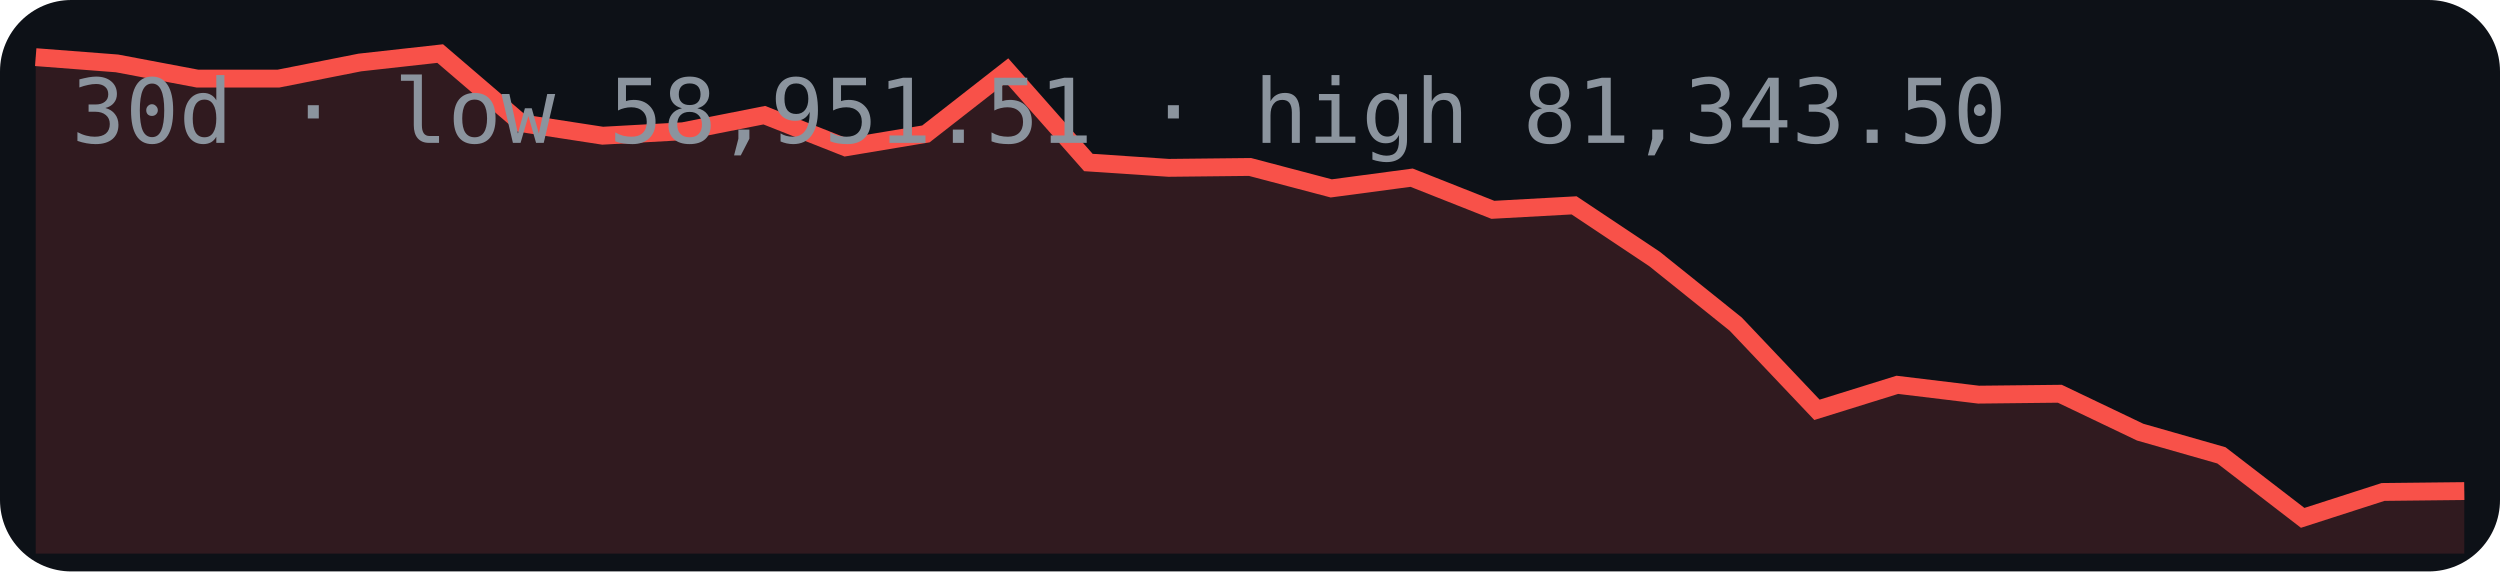
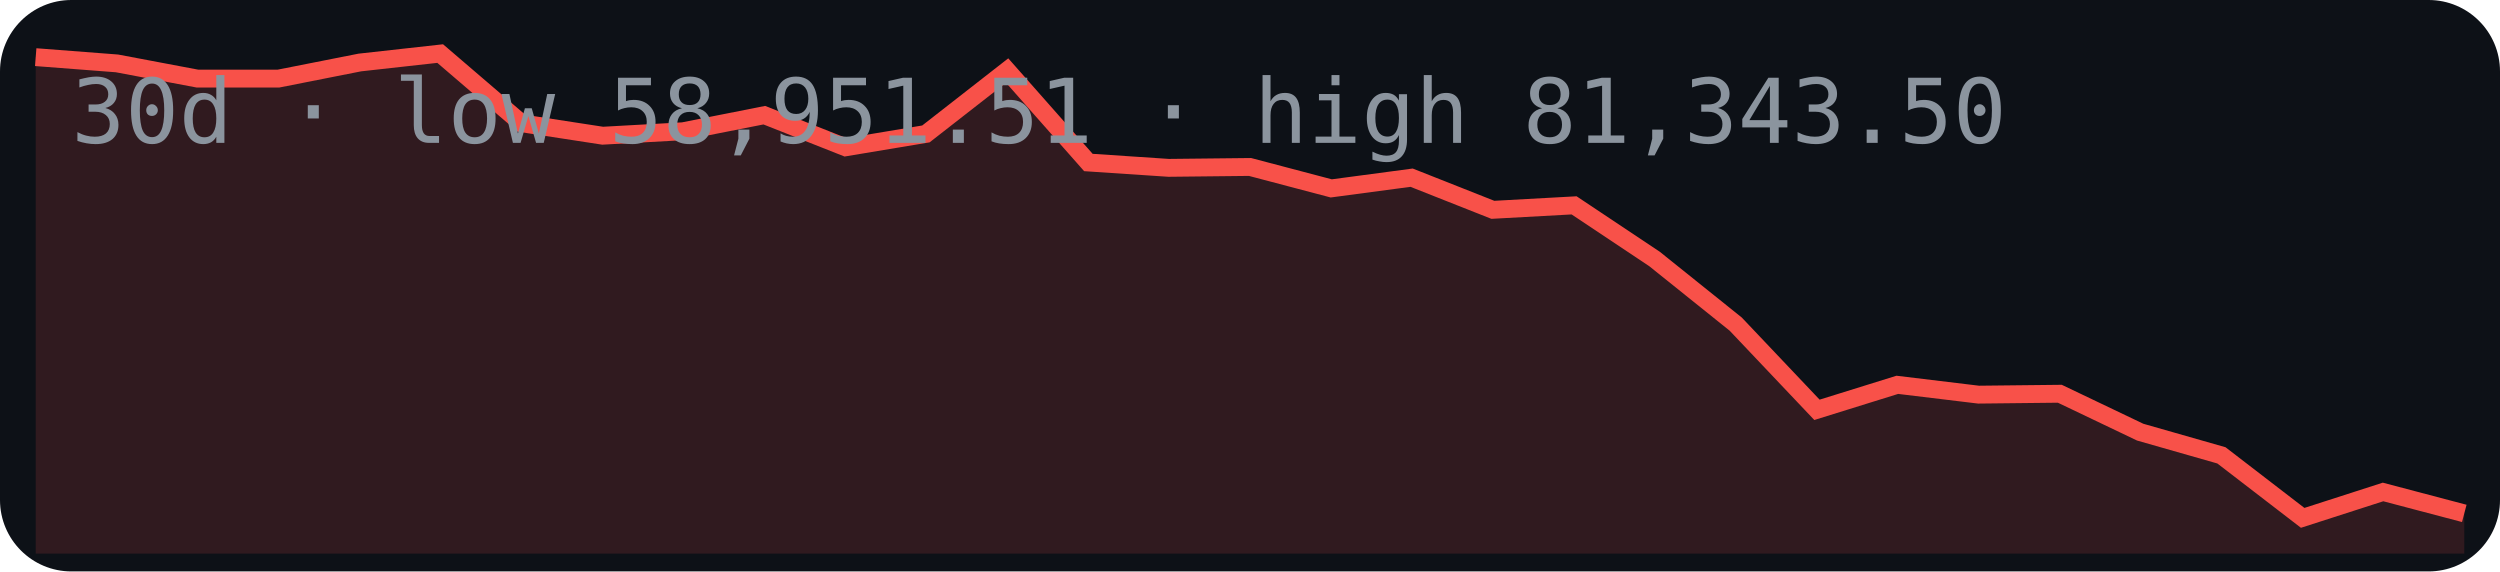
<svg xmlns="http://www.w3.org/2000/svg" width="280" height="64" viewBox="0 0 280 64">
  <rect width="280" height="64" rx="8" fill="#0d1117" />
-   <polygon points="4,62 4.0,6.4 13.1,7.1 22.1,8.8 31.2,8.8 40.3,7.0 49.3,6.0 58.4,13.8 67.5,15.2 76.5,14.7 85.6,12.9 94.7,16.5 103.7,15.0 112.8,7.9 121.9,18.2 130.9,18.8 140.0,18.7 149.1,21.1 158.1,19.9 167.2,23.5 176.3,23.0 185.3,29.0 194.4,36.3 203.5,45.9 212.5,43.1 221.6,44.2 230.7,44.1 239.7,48.4 248.8,51.0 257.9,58.0 266.9,55.1 276.0,55.0 276,62" fill="#f85149" opacity="0.15" />
-   <polyline points="4.0,6.4 13.1,7.1 22.1,8.8 31.2,8.8 40.3,7.0 49.3,6.0 58.4,13.8 67.5,15.2 76.5,14.7 85.6,12.9 94.7,16.5 103.7,15.0 112.8,7.9 121.9,18.2 130.9,18.8 140.0,18.7 149.1,21.1 158.1,19.9 167.2,23.5 176.3,23.0 185.3,29.0 194.4,36.3 203.5,45.9 212.5,43.1 221.6,44.2 230.7,44.1 239.7,48.4 248.8,51.0 257.9,58.0 266.9,55.1 276.0,55.0" fill="none" stroke="#f85149" stroke-width="2" />
+   <polygon points="4,62 4.0,6.4 13.1,7.1 22.1,8.8 31.2,8.8 40.3,7.0 49.3,6.0 58.4,13.8 67.5,15.2 76.5,14.7 85.6,12.9 94.7,16.5 103.7,15.0 112.8,7.9 121.9,18.2 130.9,18.8 140.0,18.7 149.1,21.1 158.1,19.9 167.2,23.5 176.3,23.0 185.3,29.0 194.4,36.3 203.5,45.9 212.5,43.1 221.6,44.2 230.7,44.1 239.7,48.4 248.8,51.0 257.9,58.0 266.9,55.1 276.0,57.5 276,62" fill="#f85149" opacity="0.15" />
+   <polyline points="4.0,6.4 13.1,7.1 22.1,8.8 31.2,8.8 40.3,7.0 49.3,6.0 58.4,13.8 67.5,15.2 76.5,14.7 85.6,12.9 94.7,16.5 103.7,15.0 112.8,7.9 121.9,18.2 130.9,18.8 140.0,18.7 149.1,21.1 158.1,19.9 167.2,23.5 176.3,23.0 185.3,29.0 194.4,36.3 203.5,45.9 212.5,43.1 221.6,44.2 230.7,44.1 239.7,48.4 248.8,51.0 257.9,58.0 266.9,55.1 276.0,57.5" fill="none" stroke="#f85149" stroke-width="2" />
  <text x="8" y="16" font-family="monospace" font-size="10" fill="#8b949e">30d · low 58,951.51 · high 81,343.50</text>
</svg>
